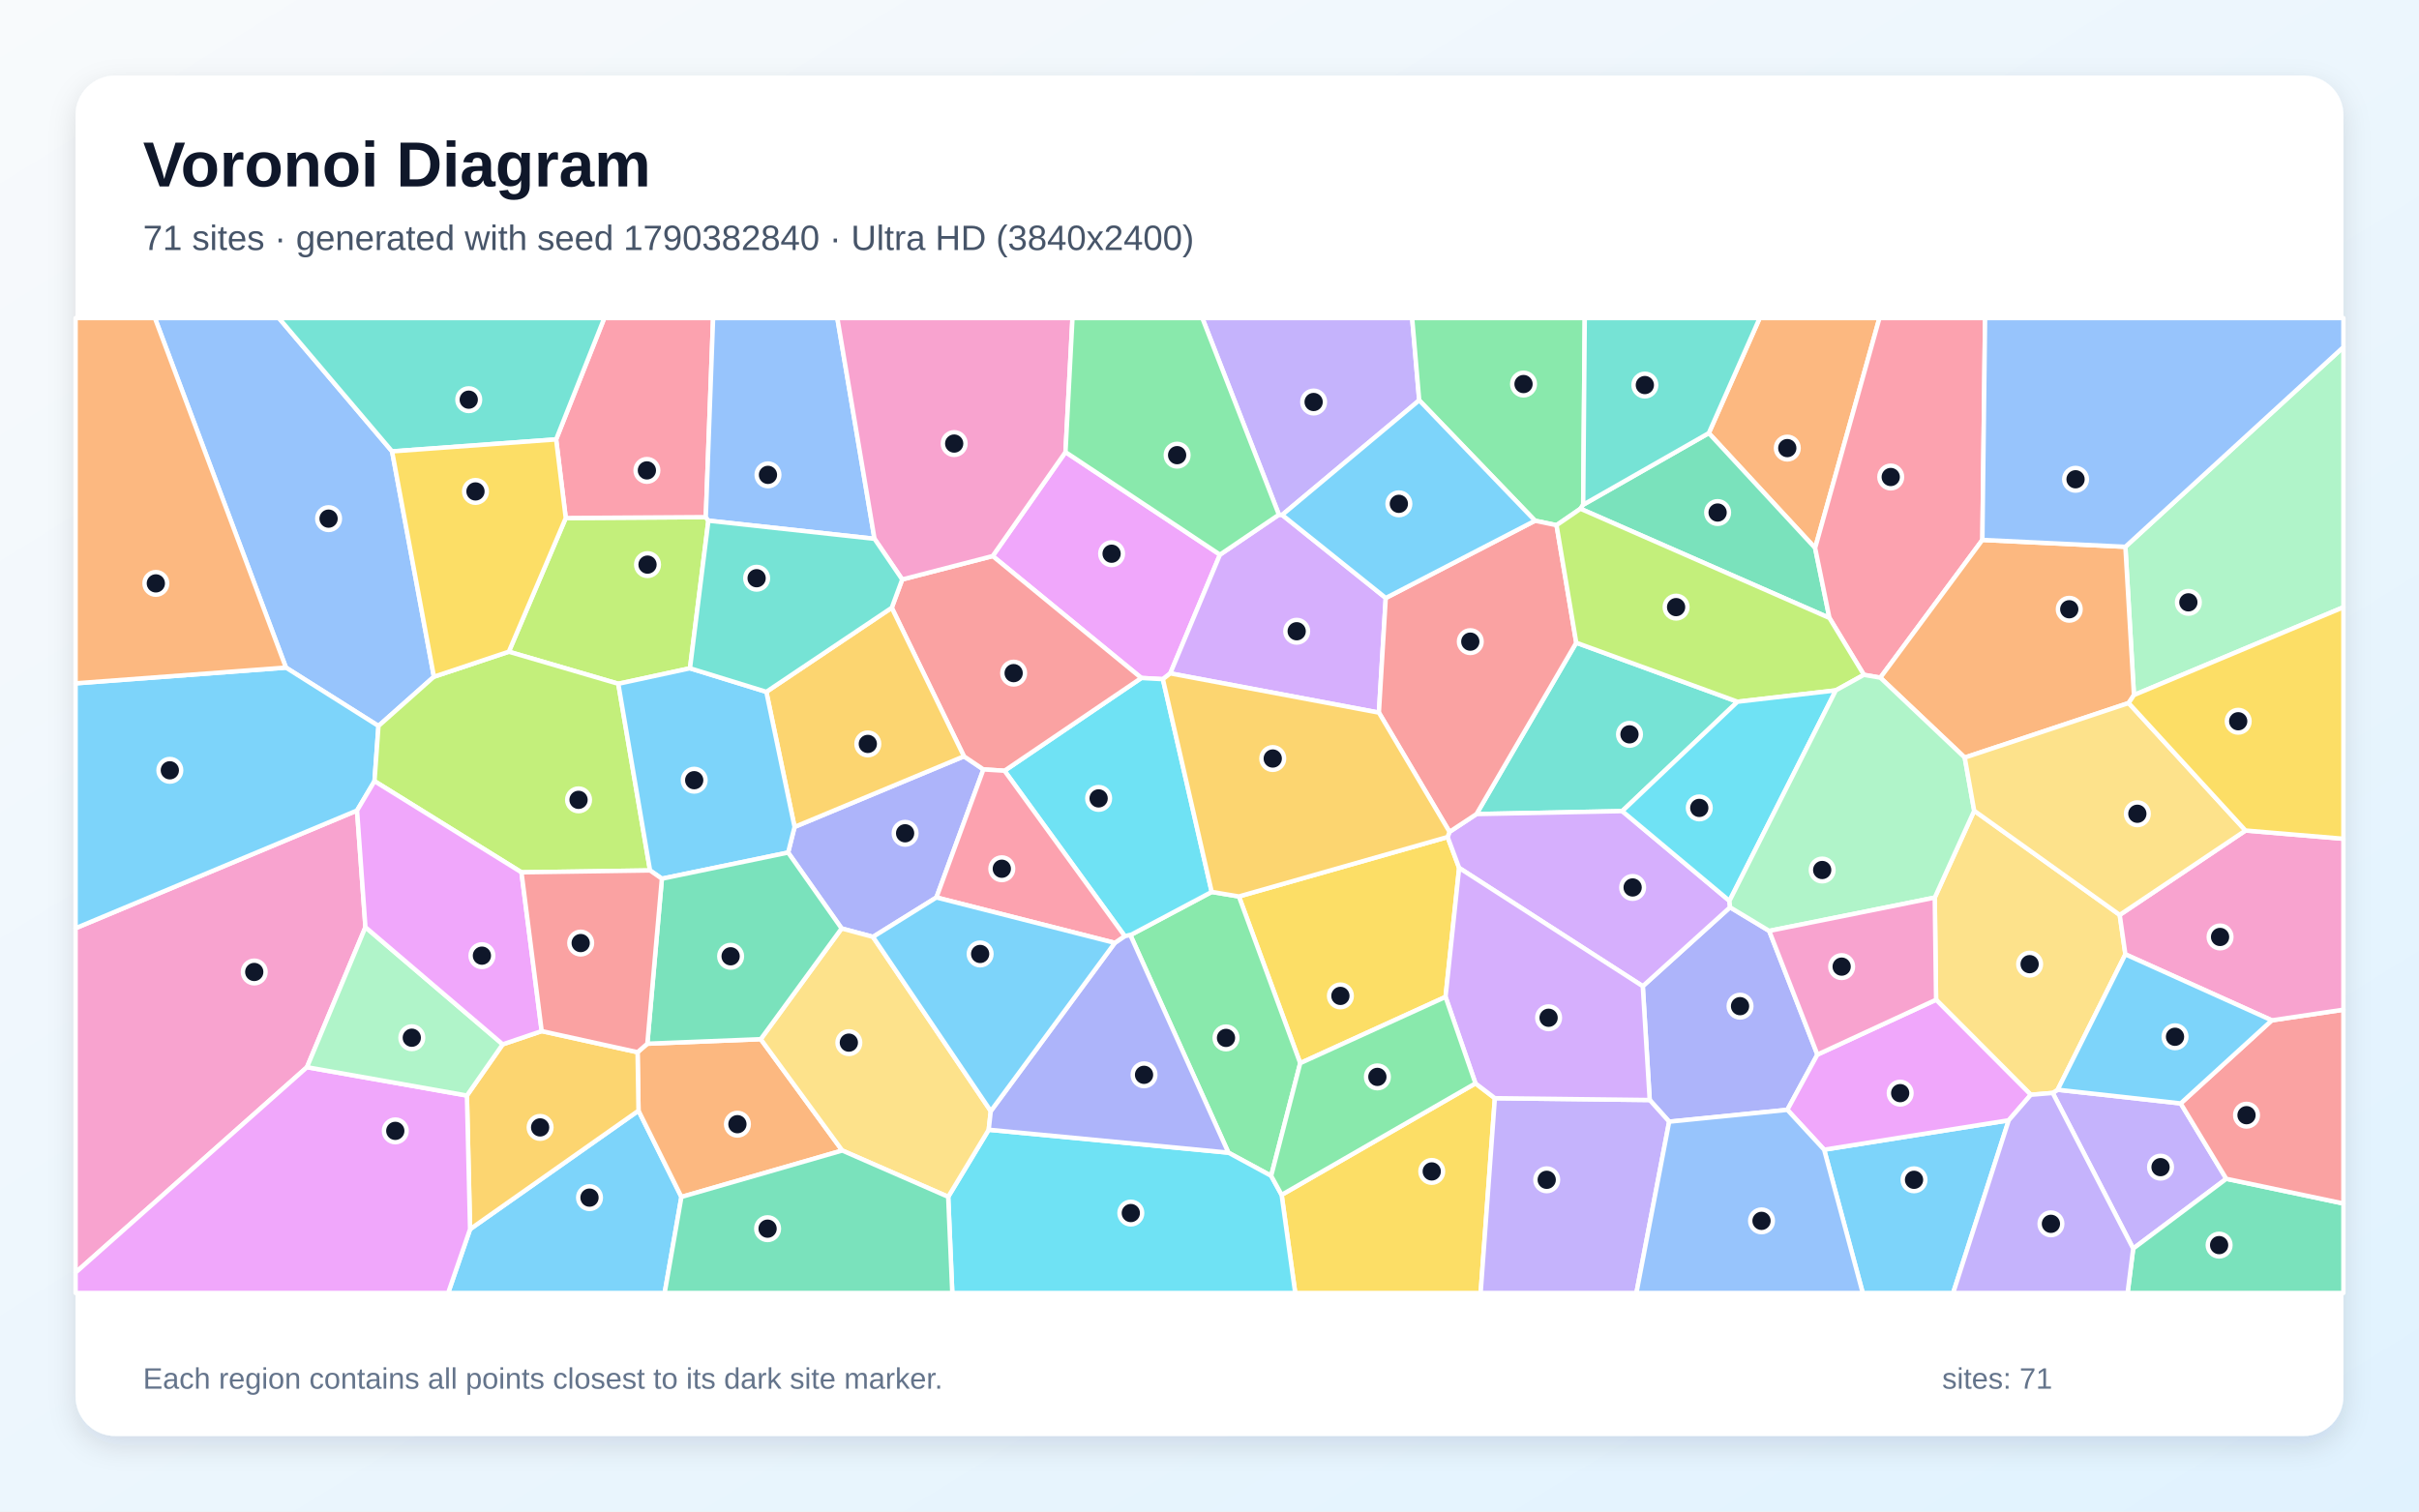
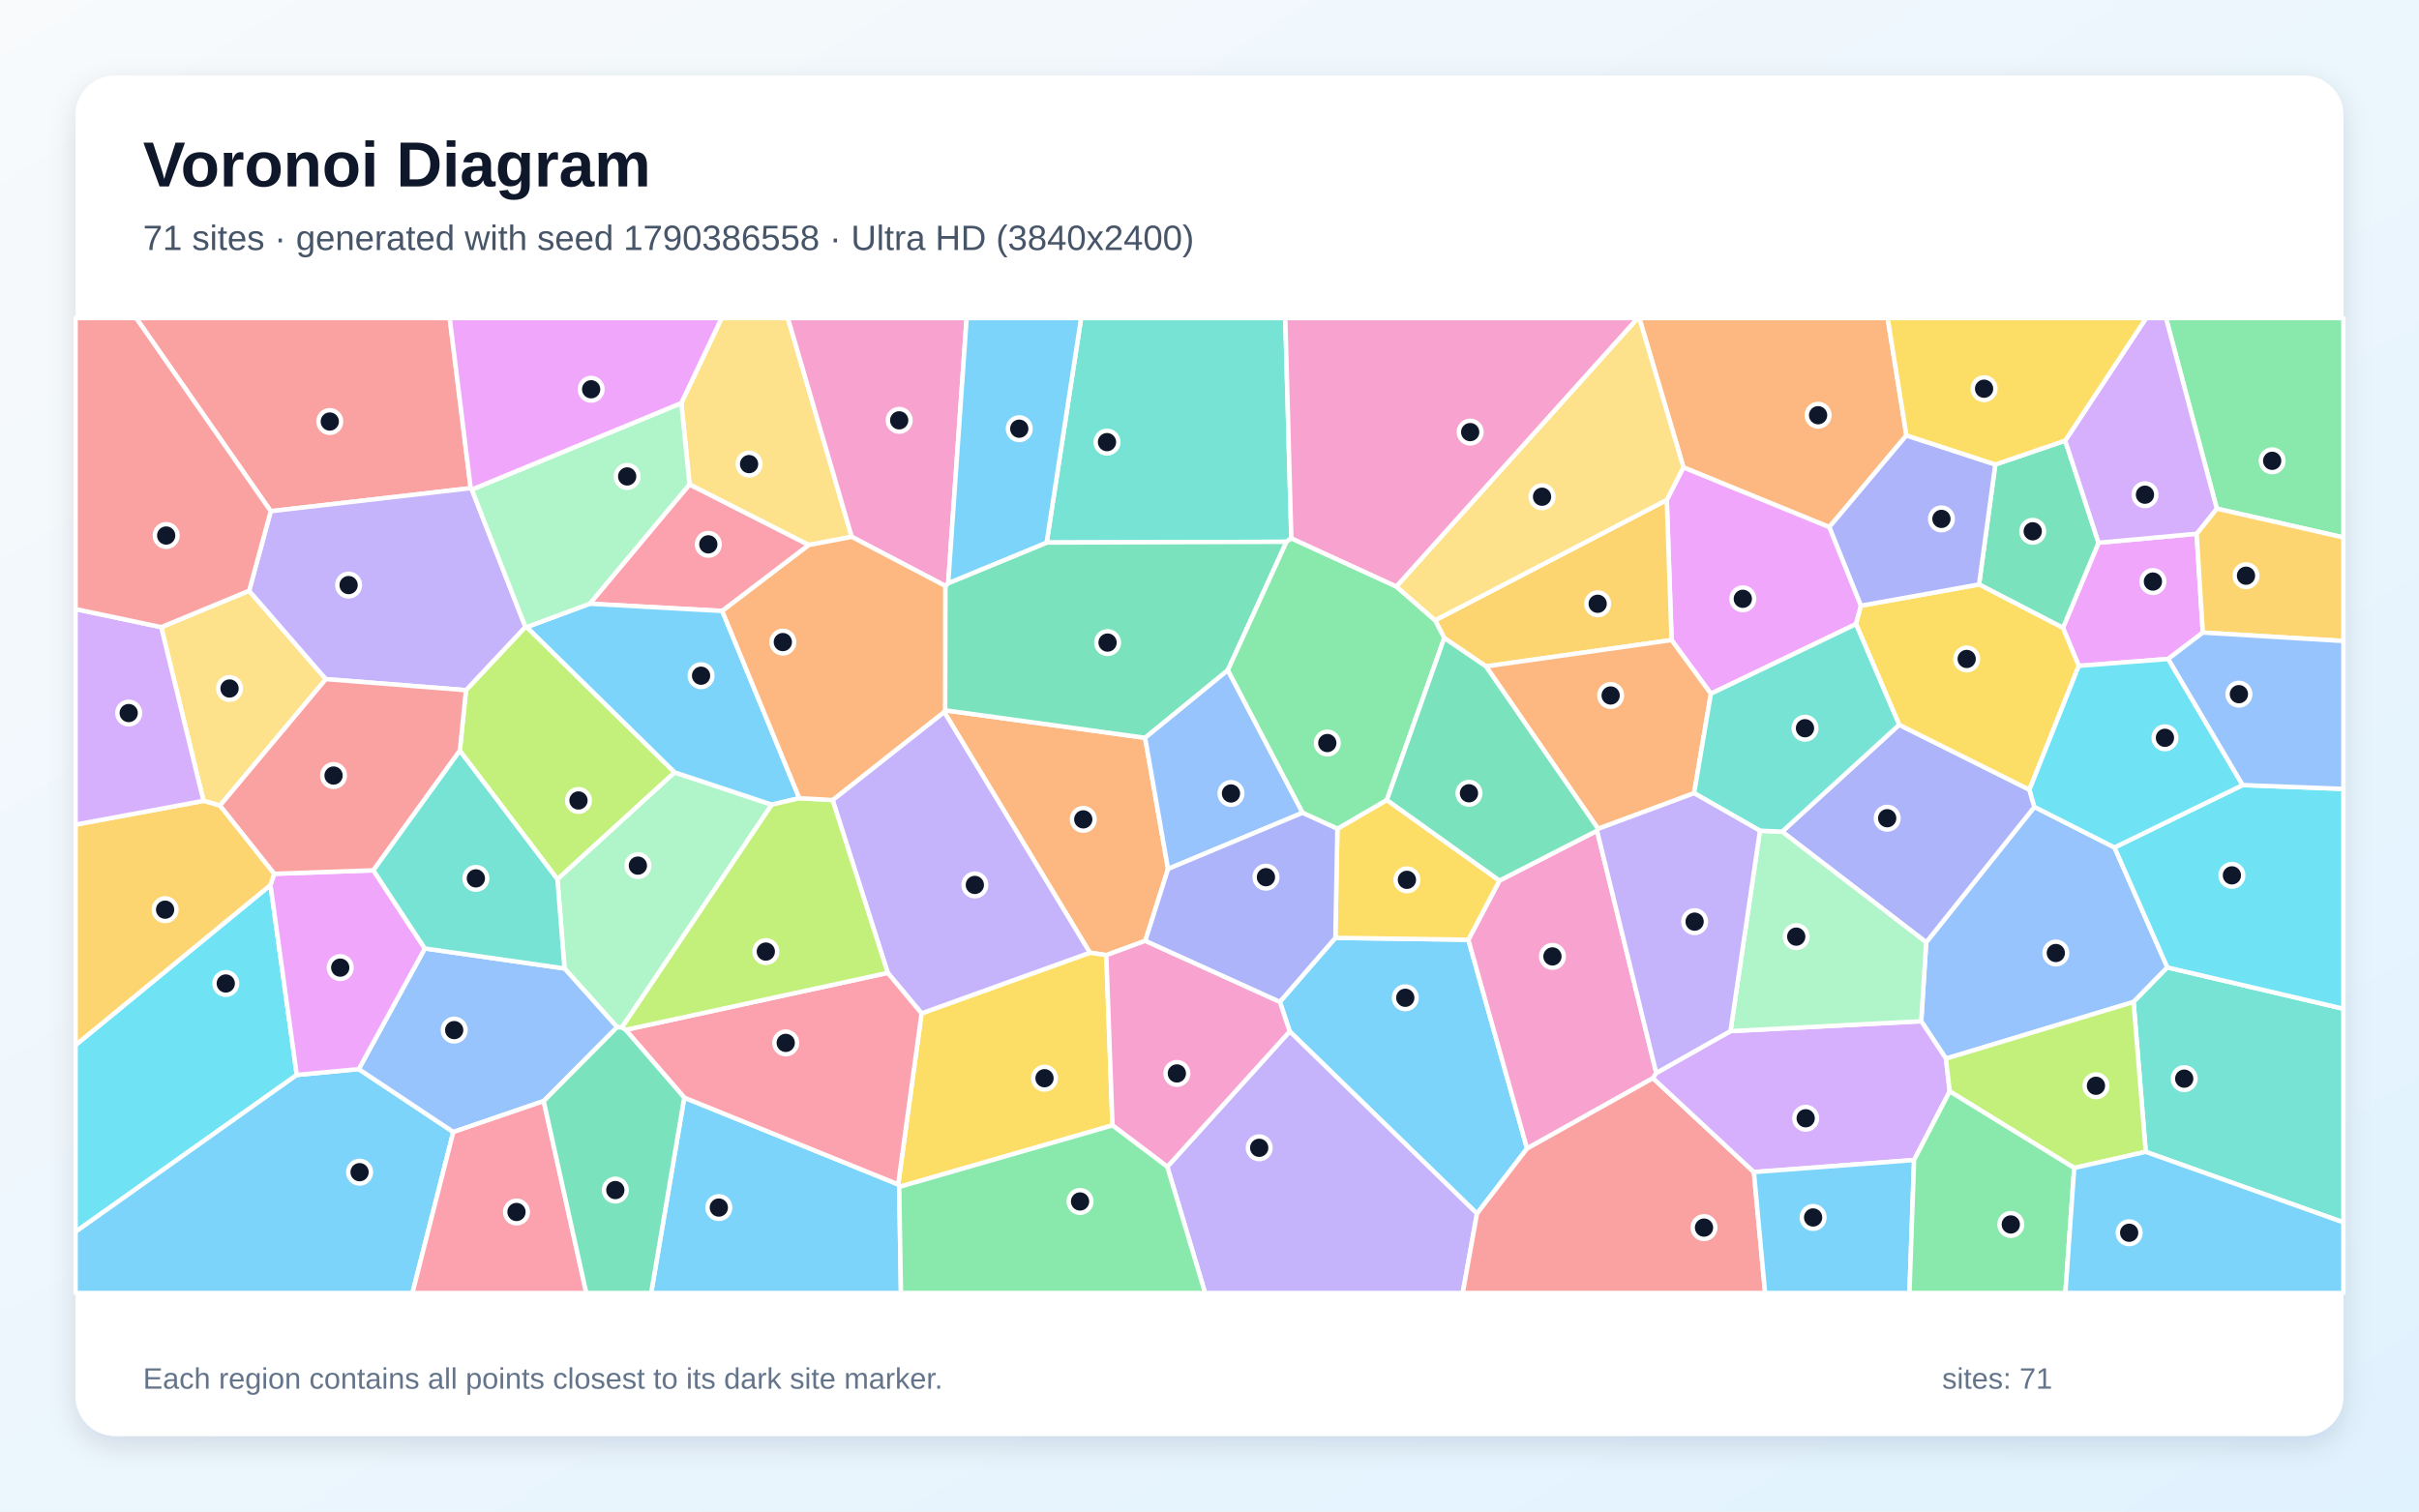
<svg xmlns="http://www.w3.org/2000/svg" width="3840" height="2400" viewBox="0 0 3840 2400" role="img" aria-labelledby="title description">
  <defs>
    <linearGradient id="background" x1="0" y1="0" x2="1" y2="1">
      <stop stop-color="#F8FAFC" />
      <stop offset="1" stop-color="#E0F2FE" />
    </linearGradient>
    <filter id="shadow" x="-5%" y="-5%" width="110%" height="110%">
      <feDropShadow dx="0" dy="15" stdDeviation="22" flood-color="#0F172A" flood-opacity=".12" />
    </filter>
  </defs>
  <rect width="3840" height="2400" fill="url(#background)" />
  <rect x="120" y="120" width="3600" height="2160" rx="63" fill="#FFFFFF" filter="url(#shadow)" />
  <g font-family="Arial, sans-serif">
    <text x="227" y="296" font-size="101" font-weight="700" fill="#0F172A">Voronoi Diagram</text>
-     <text x="227" y="397" font-size="56" fill="#475569">71 sites · generated with seed 1790382840 · Ultra HD (3840x2400)</text>
+     <text x="227" y="397" font-size="56" fill="#475569">71 sites · generated with seed 1790386558 · Ultra HD (3840x2400)</text>
  </g>
  <g stroke="#FFFFFF" stroke-width="7" stroke-linejoin="round">
-     <polygon points="746.2,1951.7 1013.6,1763.5 1081.7,1900.5 1055.1,2053.0 711.4,2053.0" fill="#38BDF8" fill-opacity="0.65" />
-     <polygon points="3258.5,1735.4 3266.4,1730.3 3461.7,1752.0 3534.1,1871.7 3386.3,1982.5" fill="#A78BFA" fill-opacity="0.65" />
-     <polygon points="580.1,1472.2 487.3,1694.5 120.0,2020.6 120.0,1473.8 566.8,1286.9" fill="#F472B6" fill-opacity="0.65" />
-     <polygon points="1081.7,1900.5 1013.6,1763.5 1012.1,1670.7 1027.6,1657.2 1207.6,1650.0 1337.0,1826.8" fill="#FB923C" fill-opacity="0.65" />
-     <polygon points="2298.0,1329.0 2316.3,1378.1 2294.7,1582.9 2064.0,1688.1 1966.7,1423.4" fill="#FACC15" fill-opacity="0.65" />
-     <polygon points="2017.9,1867.0 1950.0,1830.2 1794.4,1484.8 1923.5,1416.2 1966.7,1423.4 2064.0,1688.1" fill="#4ADE80" fill-opacity="0.65" />
-     <polygon points="2502.2,1020.5 2758.2,1114.2 2575.2,1287.9 2343.8,1292.6" fill="#2DD4BF" fill-opacity="0.65" />
-     <polygon points="622.4,716.7 688.8,1074.5 600.8,1152.7 453.9,1060.0 245.9,505.0 442.7,505.0" fill="#60A5FA" fill-opacity="0.65" />
-     <polygon points="1691.4,717.8 1936.6,880.7 1857.7,1069.2 1846.0,1078.4 1811.8,1076.5 1575.8,882.9" fill="#E879F9" fill-opacity="0.65" />
-     <polygon points="3386.3,1982.5 3534.1,1871.7 3720.0,1910.9 3720.0,2053.0 3377.4,2053.0" fill="#34D399" fill-opacity="0.65" />
-     <polygon points="3534.1,1871.7 3461.7,1752.0 3606.3,1620.1 3720.0,1603.2 3720.0,1910.9" fill="#F87171" fill-opacity="0.65" />
-     <polygon points="1486.5,1425.0 1385.8,1487.6 1336.0,1474.2 1251.1,1353.7 1261.3,1313.0 1530.2,1200.9 1561.1,1221.7" fill="#818CF8" fill-opacity="0.65" />
-     <polygon points="741.2,1739.5 798.0,1658.2 859.9,1637.2 1012.1,1670.7 1013.6,1763.5 746.2,1951.7" fill="#FBBF24" fill-opacity="0.65" />
-     <polygon points="898.1,822.5 1120.4,821.1 1124.5,826.7 1095.3,1061.1 981.5,1085.7 807.7,1034.8" fill="#A3E635" fill-opacity="0.65" />
-     <polygon points="2030.2,817.2 2035.3,817.6 2199.8,949.5 2188.9,1131.5 1857.7,1069.2 1936.6,880.7" fill="#C084FC" fill-opacity="0.65" />
-     <polygon points="1120.4,821.1 898.1,822.5 882.8,697.7 959.3,505.0 1132.0,505.0" fill="#FB7185" fill-opacity="0.65" />
-     <polygon points="1785.4,1486.3 1594.6,1223.8 1811.8,1076.5 1846.0,1078.4 1923.5,1416.2 1794.4,1484.8" fill="#22D3EE" fill-opacity="0.65" />
-     <polygon points="3387.5,1103.6 3373.9,868.2 3720.0,551.1 3720.0,964.2" fill="#86EFAC" fill-opacity="0.65" />
-     <polygon points="3223.8,1738.3 3073.4,1587.4 3071.3,1425.2 3133.9,1287.3 3364.9,1452.7 3373.9,1515.3 3266.4,1730.3 3258.5,1735.4" fill="#FCD34D" fill-opacity="0.65" />
-     <polygon points="453.9,1060.0 600.8,1152.7 594.5,1240.3 566.8,1286.9 120.0,1473.8 120.0,1085.0" fill="#38BDF8" fill-opacity="0.65" />
-     <polygon points="2895.7,1825.5 3188.7,1778.8 3100.5,2053.0 2957.0,2053.0" fill="#38BDF8" fill-opacity="0.65" />
-     <polygon points="2252.9,635.6 2035.3,817.6 2030.2,817.2 1908.6,505.0 2241.7,505.0" fill="#A78BFA" fill-opacity="0.65" />
-     <polygon points="3606.3,1620.1 3373.9,1515.3 3364.9,1452.7 3564.6,1318.7 3720.0,1331.8 3720.0,1603.2" fill="#F472B6" fill-opacity="0.65" />
-     <polygon points="2881.4,870.1 2712.6,687.7 2793.4,505.0 2983.5,505.0" fill="#FB923C" fill-opacity="0.65" />
-     <polygon points="2034.5,1897.2 2342.2,1720.2 2373.0,1743.7 2350.4,2053.0 2056.1,2053.0" fill="#FACC15" fill-opacity="0.65" />
-     <polygon points="2513.2,801.4 2508.9,807.8 2470.9,833.9 2436.8,826.8 2252.9,635.6 2241.7,505.0 2515.7,505.0" fill="#4ADE80" fill-opacity="0.65" />
-     <polygon points="882.8,697.7 622.4,716.7 442.7,505.0 959.3,505.0" fill="#2DD4BF" fill-opacity="0.65" />
-     <polygon points="1388.2,855.5 1124.5,826.7 1120.4,821.1 1132.0,505.0 1329.2,505.0" fill="#60A5FA" fill-opacity="0.65" />
-     <polygon points="120.0,2020.6 487.3,1694.5 741.2,1739.5 746.2,1951.7 711.4,2053.0 120.0,2053.0" fill="#E879F9" fill-opacity="0.65" />
-     <polygon points="2508.9,807.8 2513.2,801.4 2712.6,687.7 2881.4,870.1 2904.1,981.2" fill="#34D399" fill-opacity="0.65" />
-     <polygon points="1415.6,965.0 1432.2,920.1 1575.8,882.9 1811.8,1076.5 1594.6,1223.8 1561.1,1221.7 1530.2,1200.9" fill="#F87171" fill-opacity="0.65" />
-     <polygon points="2649.7,1781.0 2618.8,1746.6 2607.8,1565.9 2746.3,1440.6 2808.5,1478.1 2885.0,1674.5 2837.3,1762.2" fill="#818CF8" fill-opacity="0.65" />
-     <polygon points="1216.5,1098.5 1415.6,965.0 1530.2,1200.9 1261.3,1313.0" fill="#FBBF24" fill-opacity="0.65" />
-     <polygon points="807.7,1034.8 981.5,1085.7 1031.9,1382.1 827.8,1385.1 594.5,1240.3 600.8,1152.7 688.8,1074.5" fill="#A3E635" fill-opacity="0.65" />
-     <polygon points="2745.4,1430.4 2746.3,1440.6 2607.8,1565.9 2316.3,1378.1 2298.0,1329.0 2301.0,1320.8 2343.8,1292.6 2575.2,1287.9" fill="#C084FC" fill-opacity="0.65" />
-     <polygon points="3146.9,857.3 2984.9,1076.0 2958.8,1071.5 2904.1,981.2 2881.4,870.1 2983.5,505.0 3151.2,505.0" fill="#FB7185" fill-opacity="0.65" />
-     <polygon points="1505.2,1900.3 1569.5,1793.8 1950.0,1830.2 2017.9,1867.0 2034.5,1897.2 2056.1,2053.0 1511.7,2053.0" fill="#22D3EE" fill-opacity="0.65" />
-     <polygon points="487.3,1694.5 580.1,1472.2 798.0,1658.2 741.2,1739.5" fill="#86EFAC" fill-opacity="0.65" />
-     <polygon points="1572.8,1764.2 1569.5,1793.8 1505.2,1900.3 1337.0,1826.8 1207.6,1650.0 1336.0,1474.2 1385.8,1487.6" fill="#FCD34D" fill-opacity="0.65" />
-     <polygon points="3606.3,1620.1 3461.7,1752.0 3266.4,1730.3 3373.9,1515.3" fill="#38BDF8" fill-opacity="0.65" />
-     <polygon points="1050.7,1395.2 1031.9,1382.1 981.5,1085.7 1095.3,1061.1 1216.5,1098.5 1261.3,1313.0 1251.1,1353.7" fill="#38BDF8" fill-opacity="0.65" />
-     <polygon points="2373.0,1743.7 2618.8,1746.6 2649.7,1781.0 2597.7,2053.0 2350.4,2053.0" fill="#A78BFA" fill-opacity="0.65" />
-     <polygon points="1691.4,717.8 1575.8,882.9 1432.2,920.1 1388.2,855.5 1329.2,505.0 1702.5,505.0" fill="#F472B6" fill-opacity="0.65" />
-     <polygon points="3379.1,1116.3 3118.9,1202.9 2984.9,1076.0 3146.9,857.3 3373.9,868.2 3387.5,1103.6" fill="#FB923C" fill-opacity="0.65" />
-     <polygon points="882.8,697.7 898.1,822.5 807.7,1034.8 688.8,1074.5 622.4,716.7" fill="#FACC15" fill-opacity="0.65" />
-     <polygon points="2030.2,817.2 1936.6,880.7 1691.4,717.8 1702.5,505.0 1908.6,505.0" fill="#4ADE80" fill-opacity="0.65" />
-     <polygon points="1388.2,855.5 1432.2,920.1 1415.6,965.0 1216.5,1098.5 1095.3,1061.1 1124.5,826.7" fill="#2DD4BF" fill-opacity="0.65" />
-     <polygon points="3373.9,868.2 3146.9,857.3 3151.2,505.0 3720.0,505.0 3720.0,551.1" fill="#60A5FA" fill-opacity="0.65" />
-     <polygon points="3188.7,1778.8 2895.7,1825.5 2837.3,1762.2 2885.0,1674.5 3073.4,1587.4 3223.8,1738.3" fill="#E879F9" fill-opacity="0.65" />
-     <polygon points="1081.7,1900.5 1337.0,1826.8 1505.2,1900.3 1511.7,2053.0 1055.1,2053.0" fill="#34D399" fill-opacity="0.65" />
-     <polygon points="2436.8,826.8 2470.9,833.9 2502.2,1020.5 2343.8,1292.6 2301.0,1320.8 2188.9,1131.5 2199.8,949.5" fill="#F87171" fill-opacity="0.65" />
-     <polygon points="1569.5,1793.8 1572.8,1764.2 1769.7,1497.1 1785.4,1486.3 1794.4,1484.8 1950.0,1830.2" fill="#818CF8" fill-opacity="0.65" />
-     <polygon points="1846.0,1078.4 1857.7,1069.2 2188.9,1131.5 2301.0,1320.8 2298.0,1329.0 1966.7,1423.4 1923.5,1416.2" fill="#FBBF24" fill-opacity="0.65" />
-     <polygon points="2470.9,833.9 2508.9,807.8 2904.1,981.2 2958.8,1071.5 2914.2,1096.2 2758.2,1114.2 2502.2,1020.5" fill="#A3E635" fill-opacity="0.65" />
-     <polygon points="2607.8,1565.9 2618.8,1746.6 2373.0,1743.7 2342.2,1720.2 2294.7,1582.9 2316.3,1378.1" fill="#C084FC" fill-opacity="0.65" />
-     <polygon points="1769.7,1497.1 1486.5,1425.0 1561.1,1221.7 1594.6,1223.8 1785.4,1486.3" fill="#FB7185" fill-opacity="0.65" />
-     <polygon points="2914.2,1096.2 2745.4,1430.4 2575.2,1287.9 2758.2,1114.2" fill="#22D3EE" fill-opacity="0.65" />
-     <polygon points="2808.5,1478.1 2746.3,1440.6 2745.4,1430.4 2914.2,1096.2 2958.8,1071.5 2984.9,1076.0 3118.9,1202.9 3133.9,1287.3 3071.3,1425.2" fill="#86EFAC" fill-opacity="0.65" />
-     <polygon points="3564.6,1318.7 3364.9,1452.7 3133.9,1287.3 3118.9,1202.9 3379.1,1116.3" fill="#FCD34D" fill-opacity="0.65" />
-     <polygon points="2436.8,826.8 2199.8,949.5 2035.3,817.6 2252.9,635.6" fill="#38BDF8" fill-opacity="0.65" />
-     <polygon points="1769.7,1497.1 1572.8,1764.2 1385.8,1487.6 1486.5,1425.0" fill="#38BDF8" fill-opacity="0.65" />
-     <polygon points="3188.7,1778.8 3223.8,1738.3 3258.5,1735.4 3386.3,1982.5 3377.4,2053.0 3100.5,2053.0" fill="#A78BFA" fill-opacity="0.65" />
-     <polygon points="2885.0,1674.5 2808.5,1478.1 3071.3,1425.2 3073.4,1587.4" fill="#F472B6" fill-opacity="0.65" />
-     <polygon points="453.9,1060.0 120.0,1085.0 120.0,505.0 245.9,505.0" fill="#FB923C" fill-opacity="0.65" />
-     <polygon points="3564.6,1318.7 3379.1,1116.3 3387.5,1103.6 3720.0,964.2 3720.0,1331.8" fill="#FACC15" fill-opacity="0.65" />
-     <polygon points="2342.2,1720.2 2034.5,1897.2 2017.9,1867.0 2064.0,1688.1 2294.7,1582.9" fill="#4ADE80" fill-opacity="0.65" />
-     <polygon points="2712.6,687.7 2513.2,801.4 2515.7,505.0 2793.4,505.0" fill="#2DD4BF" fill-opacity="0.65" />
-     <polygon points="2649.7,1781.0 2837.3,1762.2 2895.7,1825.5 2957.0,2053.0 2597.7,2053.0" fill="#60A5FA" fill-opacity="0.65" />
-     <polygon points="594.5,1240.3 827.8,1385.1 859.9,1637.2 798.0,1658.2 580.1,1472.2 566.8,1286.9" fill="#E879F9" fill-opacity="0.65" />
-     <polygon points="1050.7,1395.2 1251.1,1353.7 1336.0,1474.2 1207.6,1650.0 1027.6,1657.2" fill="#34D399" fill-opacity="0.65" />
-     <polygon points="827.8,1385.1 1031.9,1382.1 1050.7,1395.2 1027.6,1657.2 1012.1,1670.7 859.9,1637.2" fill="#F87171" fill-opacity="0.65" />
+     <polygon points="2344.6,1927.0 2047.3,1637.7 2031.7,1590.7 2119.8,1489.1 2330.9,1492.1 2424.1,1823.6" fill="#38BDF8" fill-opacity="0.65" />
+     <polygon points="1853.0,1852.6 2047.3,1637.7 2344.6,1927.0 2322.0,2053.0 1913.0,2053.0" fill="#A78BFA" fill-opacity="0.65" />
+     <polygon points="2535.2,1319.0 2629.2,1703.7 2624.0,1711.9 2424.1,1823.6 2330.9,1492.1 2380.3,1398.2" fill="#F472B6" fill-opacity="0.65" />
+     <polygon points="1854.2,1379.7 1818.1,1493.8 1756.2,1516.6 1730.1,1512.7 1498.8,1130.4 1500.3,1127.8 1817.8,1171.5" fill="#FB923C" fill-opacity="0.65" />
+     <polygon points="1427.4,1884.6 1425.8,1880.6 1462.9,1609.0 1730.1,1512.7 1756.2,1516.6 1766.0,1786.9" fill="#FACC15" fill-opacity="0.65" />
+     <polygon points="3519.0,807.6 3438.3,505.0 3720.0,505.0 3720.0,853.4" fill="#4ADE80" fill-opacity="0.65" />
+     <polygon points="2049.9,854.7 2042.2,860.3 1661.5,861.5 1716.2,505.0 2040.3,505.0" fill="#2DD4BF" fill-opacity="0.65" />
+     <polygon points="3356.6,1345.6 3440.6,1536.1 3386.9,1590.9 3089.1,1680.9 3049.8,1621.5 3057.7,1496.2 3229.5,1281.2" fill="#60A5FA" fill-opacity="0.65" />
+     <polygon points="2672.3,741.9 2904.0,836.8 2954.2,961.7 2946.3,990.9 2715.9,1101.5 2653.5,1016.3 2645.9,793.8" fill="#E879F9" fill-opacity="0.65" />
+     <polygon points="1949.0,1064.3 1817.8,1171.5 1500.3,1127.8 1500.6,930.3 1505.2,926.0 1661.5,861.5 2042.2,860.3" fill="#34D399" fill-opacity="0.65" />
+     <polygon points="2344.6,1927.0 2424.1,1823.6 2624.0,1711.9 2784.2,1861.0 2802.0,2053.0 2322.0,2053.0" fill="#F87171" fill-opacity="0.65" />
+     <polygon points="3014.8,1150.8 3221.6,1253.9 3229.5,1281.2 3057.7,1496.2 2829.0,1320.5" fill="#818CF8" fill-opacity="0.65" />
+     <polygon points="2645.9,793.8 2653.5,1016.3 2358.9,1058.1 2292.7,1013.1 2278.1,984.9" fill="#FBBF24" fill-opacity="0.65" />
+     <polygon points="729.9,1192.0 739.7,1095.9 834.0,995.3 836.2,995.6 1071.0,1226.4 884.9,1396.2" fill="#A3E635" fill-opacity="0.65" />
+     <polygon points="3038.5,1841.9 2784.2,1861.0 2624.0,1711.9 2629.2,1703.7 2747.0,1637.2 3049.8,1621.5 3089.1,1680.9 3095.0,1732.9" fill="#C084FC" fill-opacity="0.65" />
+     <polygon points="1146.5,970.1 936.1,958.6 1094.6,769.1 1284.1,865.3" fill="#FB7185" fill-opacity="0.65" />
+     <polygon points="429.4,1405.2 471.1,1706.8 120.0,1955.8 120.0,1659.3" fill="#22D3EE" fill-opacity="0.65" />
+     <polygon points="2747.0,1637.2 2793.8,1319.0 2829.0,1320.5 3057.7,1496.2 3049.8,1621.5" fill="#86EFAC" fill-opacity="0.65" />
+     <polygon points="1352.1,852.4 1284.1,865.3 1094.6,769.1 1081.5,640.0 1145.5,505.0 1250.7,505.0" fill="#FCD34D" fill-opacity="0.65" />
+     <polygon points="1086.2,1742.8 1425.8,1880.6 1427.4,1884.6 1430.2,2053.0 1033.7,2053.0" fill="#38BDF8" fill-opacity="0.65" />
+     <polygon points="120.0,1955.8 471.1,1706.8 569.5,1697.5 719.6,1797.4 654.7,2053.0 120.0,2053.0" fill="#38BDF8" fill-opacity="0.65" />
+     <polygon points="1409.2,1544.7 1321.7,1270.3 1498.8,1130.4 1730.1,1512.7 1462.9,1609.0" fill="#A78BFA" fill-opacity="0.65" />
+     <polygon points="1766.0,1786.9 1756.2,1516.6 1818.1,1493.8 2031.7,1590.7 2047.3,1637.7 1853.0,1852.6" fill="#F472B6" fill-opacity="0.65" />
+     <polygon points="3026.3,691.3 2904.0,836.8 2672.3,741.9 2602.3,505.0 2996.5,505.0" fill="#FB923C" fill-opacity="0.65" />
+     <polygon points="2123.0,1315.9 2201.5,1270.2 2380.3,1398.2 2330.9,1492.1 2119.8,1489.1" fill="#FACC15" fill-opacity="0.65" />
+     <polygon points="2216.6,931.2 2278.1,984.9 2292.7,1013.1 2201.5,1270.2 2123.0,1315.9 2067.6,1290.6 1949.0,1064.3 2042.2,860.3 2049.9,854.7" fill="#4ADE80" fill-opacity="0.65" />
+     <polygon points="3406.2,1828.9 3386.9,1590.9 3440.6,1536.1 3720.0,1601.7 3720.0,1940.9" fill="#2DD4BF" fill-opacity="0.65" />
+     <polygon points="1854.2,1379.7 1817.8,1171.5 1949.0,1064.3 2067.6,1290.6" fill="#60A5FA" fill-opacity="0.65" />
+     <polygon points="3487.0,847.5 3496.8,1004.4 3441.9,1046.3 3299.9,1057.3 3274.8,996.9 3331.3,861.8" fill="#E879F9" fill-opacity="0.65" />
+     <polygon points="3278.4,699.6 3331.3,861.8 3274.8,996.9 3141.6,928.0 3167.4,737.5" fill="#34D399" fill-opacity="0.65" />
+     <polygon points="747.2,775.1 429.8,811.7 216.1,505.0 713.9,505.0" fill="#F87171" fill-opacity="0.65" />
+     <polygon points="1818.1,1493.8 1854.2,1379.7 2067.6,1290.6 2123.0,1315.9 2119.8,1489.1 2031.7,1590.7" fill="#818CF8" fill-opacity="0.65" />
+     <polygon points="3496.8,1004.4 3487.0,847.5 3519.0,807.6 3720.0,853.4 3720.0,1017.8" fill="#FBBF24" fill-opacity="0.65" />
+     <polygon points="3292.7,1854.5 3095.0,1732.9 3089.1,1680.9 3386.9,1590.9 3406.2,1828.9" fill="#A3E635" fill-opacity="0.65" />
+     <polygon points="3487.0,847.5 3331.3,861.8 3278.4,699.6 3406.8,505.0 3438.3,505.0 3519.0,807.6" fill="#C084FC" fill-opacity="0.65" />
+     <polygon points="1086.2,1742.8 993.2,1635.2 1409.2,1544.7 1462.9,1609.0 1425.8,1880.6" fill="#FB7185" fill-opacity="0.65" />
+     <polygon points="3440.6,1536.1 3356.6,1345.6 3560.1,1246.5 3720.0,1252.6 3720.0,1601.7" fill="#22D3EE" fill-opacity="0.65" />
+     <polygon points="1225.1,1277.6 987.2,1631.5 979.6,1631.0 896.1,1537.7 884.9,1396.2 1071.0,1226.4" fill="#86EFAC" fill-opacity="0.65" />
+     <polygon points="349.1,1279.2 323.0,1271.6 255.9,995.8 395.5,938.0 517.3,1078.3" fill="#FCD34D" fill-opacity="0.65" />
+     <polygon points="2784.2,1861.0 3038.5,1841.9 3031.1,2053.0 2802.0,2053.0" fill="#38BDF8" fill-opacity="0.65" />
+     <polygon points="1268.9,1267.4 1225.1,1277.6 1071.0,1226.4 836.2,995.6 936.1,958.6 1146.5,970.1" fill="#38BDF8" fill-opacity="0.65" />
+     <polygon points="517.3,1078.3 395.5,938.0 429.8,811.7 747.2,775.1 749.0,777.3 834.0,995.3 739.7,1095.9" fill="#A78BFA" fill-opacity="0.65" />
+     <polygon points="1505.2,926.0 1500.6,930.3 1352.1,852.4 1250.7,505.0 1534.5,505.0" fill="#F472B6" fill-opacity="0.65" />
+     <polygon points="2536.9,1316.0 2358.9,1058.1 2653.5,1016.3 2715.9,1101.5 2689.3,1259.4" fill="#FB923C" fill-opacity="0.65" />
+     <polygon points="3141.6,928.0 3274.8,996.9 3299.9,1057.3 3221.6,1253.9 3014.8,1150.8 2946.3,990.9 2954.2,961.7" fill="#FACC15" fill-opacity="0.65" />
+     <polygon points="3038.5,1841.9 3095.0,1732.9 3292.7,1854.5 3278.7,2053.0 3031.1,2053.0" fill="#4ADE80" fill-opacity="0.65" />
+     <polygon points="3014.8,1150.8 2829.0,1320.5 2793.8,1319.0 2689.3,1259.4 2715.9,1101.5 2946.3,990.9" fill="#2DD4BF" fill-opacity="0.65" />
+     <polygon points="863.1,1748.3 719.6,1797.4 569.5,1697.5 674.4,1506.0 896.1,1537.7 979.6,1631.0" fill="#60A5FA" fill-opacity="0.65" />
+     <polygon points="674.4,1506.0 569.5,1697.5 471.1,1706.8 429.4,1405.2 435.2,1387.4 592.7,1381.9" fill="#E879F9" fill-opacity="0.65" />
+     <polygon points="2292.7,1013.1 2358.9,1058.1 2536.9,1316.0 2535.2,1319.0 2380.3,1398.2 2201.5,1270.2" fill="#34D399" fill-opacity="0.65" />
+     <polygon points="592.7,1381.9 435.2,1387.4 349.1,1279.2 517.3,1078.3 739.7,1095.9 729.9,1192.0" fill="#F87171" fill-opacity="0.65" />
+     <polygon points="3167.4,737.5 3141.6,928.0 2954.2,961.7 2904.0,836.8 3026.3,691.3" fill="#818CF8" fill-opacity="0.65" />
+     <polygon points="323.0,1271.6 349.1,1279.2 435.2,1387.4 429.4,1405.2 120.0,1659.3 120.0,1309.3" fill="#FBBF24" fill-opacity="0.65" />
+     <polygon points="993.2,1635.2 987.2,1631.5 1225.1,1277.6 1268.9,1267.4 1321.7,1270.3 1409.2,1544.7" fill="#A3E635" fill-opacity="0.65" />
+     <polygon points="255.9,995.8 323.0,1271.6 120.0,1309.3 120.0,967.1" fill="#C084FC" fill-opacity="0.65" />
+     <polygon points="719.6,1797.4 863.1,1748.3 930.7,2053.0 654.7,2053.0" fill="#FB7185" fill-opacity="0.65" />
+     <polygon points="3560.1,1246.5 3356.6,1345.6 3229.5,1281.2 3221.6,1253.9 3299.9,1057.3 3441.9,1046.3" fill="#22D3EE" fill-opacity="0.65" />
+     <polygon points="1081.5,640.0 1094.6,769.1 936.1,958.6 836.2,995.6 834.0,995.3 749.0,777.3" fill="#86EFAC" fill-opacity="0.65" />
+     <polygon points="2672.3,741.9 2645.9,793.8 2278.1,984.9 2216.6,931.2 2599.8,505.0 2602.3,505.0" fill="#FCD34D" fill-opacity="0.65" />
+     <polygon points="1661.5,861.5 1505.2,926.0 1534.5,505.0 1716.2,505.0" fill="#38BDF8" fill-opacity="0.65" />
+     <polygon points="3292.7,1854.5 3406.2,1828.9 3720.0,1940.9 3720.0,2053.0 3278.7,2053.0" fill="#38BDF8" fill-opacity="0.65" />
+     <polygon points="2793.8,1319.0 2747.0,1637.2 2629.2,1703.7 2535.2,1319.0 2536.9,1316.0 2689.3,1259.4" fill="#A78BFA" fill-opacity="0.65" />
+     <polygon points="2216.6,931.2 2049.9,854.7 2040.3,505.0 2599.8,505.0" fill="#F472B6" fill-opacity="0.65" />
+     <polygon points="1321.7,1270.3 1268.9,1267.4 1146.5,970.1 1284.1,865.3 1352.1,852.4 1500.6,930.3 1500.3,1127.8 1498.8,1130.4" fill="#FB923C" fill-opacity="0.65" />
+     <polygon points="3278.4,699.6 3167.4,737.5 3026.3,691.3 2996.5,505.0 3406.8,505.0" fill="#FACC15" fill-opacity="0.65" />
+     <polygon points="1427.4,1884.6 1766.0,1786.9 1853.0,1852.6 1913.0,2053.0 1430.2,2053.0" fill="#4ADE80" fill-opacity="0.65" />
+     <polygon points="896.1,1537.7 674.4,1506.0 592.7,1381.9 729.9,1192.0 884.9,1396.2" fill="#2DD4BF" fill-opacity="0.65" />
+     <polygon points="3560.1,1246.5 3441.9,1046.3 3496.8,1004.4 3720.0,1017.8 3720.0,1252.6" fill="#60A5FA" fill-opacity="0.65" />
+     <polygon points="1081.5,640.0 749.0,777.3 747.2,775.1 713.9,505.0 1145.5,505.0" fill="#E879F9" fill-opacity="0.65" />
+     <polygon points="863.1,1748.3 979.6,1631.0 987.2,1631.5 993.2,1635.2 1086.2,1742.8 1033.7,2053.0 930.7,2053.0" fill="#34D399" fill-opacity="0.65" />
+     <polygon points="429.8,811.7 395.5,938.0 255.9,995.8 120.0,967.1 120.0,505.0 216.1,505.0" fill="#F87171" fill-opacity="0.65" />
  </g>
  <g>
-     <circle cx="935.8" cy="1901.6" r="18" fill="#0F172A" stroke="#FFFFFF" stroke-width="7" />
-     <circle cx="3429.7" cy="1853.2" r="18" fill="#0F172A" stroke="#FFFFFF" stroke-width="7" />
-     <circle cx="403.6" cy="1543.3" r="18" fill="#0F172A" stroke="#FFFFFF" stroke-width="7" />
-     <circle cx="1170.6" cy="1785.0" r="18" fill="#0F172A" stroke="#FFFFFF" stroke-width="7" />
-     <circle cx="2127.8" cy="1581.3" r="18" fill="#0F172A" stroke="#FFFFFF" stroke-width="7" />
-     <circle cx="1946.2" cy="1648.0" r="18" fill="#0F172A" stroke="#FFFFFF" stroke-width="7" />
-     <circle cx="2586.7" cy="1166.0" r="18" fill="#0F172A" stroke="#FFFFFF" stroke-width="7" />
-     <circle cx="521.6" cy="823.5" r="18" fill="#0F172A" stroke="#FFFFFF" stroke-width="7" />
-     <circle cx="1764.6" cy="879.2" r="18" fill="#0F172A" stroke="#FFFFFF" stroke-width="7" />
-     <circle cx="3522.7" cy="1977.0" r="18" fill="#0F172A" stroke="#FFFFFF" stroke-width="7" />
-     <circle cx="3566.2" cy="1770.7" r="18" fill="#0F172A" stroke="#FFFFFF" stroke-width="7" />
-     <circle cx="1436.8" cy="1323.1" r="18" fill="#0F172A" stroke="#FFFFFF" stroke-width="7" />
-     <circle cx="857.4" cy="1790.1" r="18" fill="#0F172A" stroke="#FFFFFF" stroke-width="7" />
-     <circle cx="1027.9" cy="896.5" r="18" fill="#0F172A" stroke="#FFFFFF" stroke-width="7" />
-     <circle cx="2058.4" cy="1002.3" r="18" fill="#0F172A" stroke="#FFFFFF" stroke-width="7" />
-     <circle cx="1026.9" cy="746.9" r="18" fill="#0F172A" stroke="#FFFFFF" stroke-width="7" />
-     <circle cx="1744.0" cy="1267.7" r="18" fill="#0F172A" stroke="#FFFFFF" stroke-width="7" />
-     <circle cx="3473.9" cy="956.4" r="18" fill="#0F172A" stroke="#FFFFFF" stroke-width="7" />
-     <circle cx="3221.9" cy="1530.9" r="18" fill="#0F172A" stroke="#FFFFFF" stroke-width="7" />
-     <circle cx="269.6" cy="1223.1" r="18" fill="#0F172A" stroke="#FFFFFF" stroke-width="7" />
-     <circle cx="3038.4" cy="1873.3" r="18" fill="#0F172A" stroke="#FFFFFF" stroke-width="7" />
-     <circle cx="2085.3" cy="638.3" r="18" fill="#0F172A" stroke="#FFFFFF" stroke-width="7" />
-     <circle cx="3524.2" cy="1487.7" r="18" fill="#0F172A" stroke="#FFFFFF" stroke-width="7" />
-     <circle cx="2837.2" cy="711.5" r="18" fill="#0F172A" stroke="#FFFFFF" stroke-width="7" />
-     <circle cx="2272.8" cy="1860.0" r="18" fill="#0F172A" stroke="#FFFFFF" stroke-width="7" />
-     <circle cx="2418.5" cy="609.8" r="18" fill="#0F172A" stroke="#FFFFFF" stroke-width="7" />
-     <circle cx="744.1" cy="634.6" r="18" fill="#0F172A" stroke="#FFFFFF" stroke-width="7" />
-     <circle cx="1219.1" cy="754.0" r="18" fill="#0F172A" stroke="#FFFFFF" stroke-width="7" />
-     <circle cx="627.5" cy="1795.6" r="18" fill="#0F172A" stroke="#FFFFFF" stroke-width="7" />
-     <circle cx="2726.6" cy="813.8" r="18" fill="#0F172A" stroke="#FFFFFF" stroke-width="7" />
-     <circle cx="1609.1" cy="1068.8" r="18" fill="#0F172A" stroke="#FFFFFF" stroke-width="7" />
-     <circle cx="2762.2" cy="1597.6" r="18" fill="#0F172A" stroke="#FFFFFF" stroke-width="7" />
-     <circle cx="1377.6" cy="1181.2" r="18" fill="#0F172A" stroke="#FFFFFF" stroke-width="7" />
-     <circle cx="918.4" cy="1270.0" r="18" fill="#0F172A" stroke="#FFFFFF" stroke-width="7" />
-     <circle cx="2591.7" cy="1409.1" r="18" fill="#0F172A" stroke="#FFFFFF" stroke-width="7" />
-     <circle cx="3001.4" cy="757.4" r="18" fill="#0F172A" stroke="#FFFFFF" stroke-width="7" />
-     <circle cx="1795.1" cy="1926.1" r="18" fill="#0F172A" stroke="#FFFFFF" stroke-width="7" />
-     <circle cx="653.7" cy="1647.7" r="18" fill="#0F172A" stroke="#FFFFFF" stroke-width="7" />
-     <circle cx="1347.5" cy="1655.5" r="18" fill="#0F172A" stroke="#FFFFFF" stroke-width="7" />
-     <circle cx="3452.7" cy="1646.2" r="18" fill="#0F172A" stroke="#FFFFFF" stroke-width="7" />
-     <circle cx="1102.0" cy="1238.8" r="18" fill="#0F172A" stroke="#FFFFFF" stroke-width="7" />
-     <circle cx="2455.3" cy="1873.3" r="18" fill="#0F172A" stroke="#FFFFFF" stroke-width="7" />
-     <circle cx="1514.7" cy="704.3" r="18" fill="#0F172A" stroke="#FFFFFF" stroke-width="7" />
-     <circle cx="3284.8" cy="967.4" r="18" fill="#0F172A" stroke="#FFFFFF" stroke-width="7" />
-     <circle cx="754.8" cy="780.3" r="18" fill="#0F172A" stroke="#FFFFFF" stroke-width="7" />
-     <circle cx="1868.6" cy="722.7" r="18" fill="#0F172A" stroke="#FFFFFF" stroke-width="7" />
-     <circle cx="1201.1" cy="918.1" r="18" fill="#0F172A" stroke="#FFFFFF" stroke-width="7" />
-     <circle cx="3294.8" cy="761.0" r="18" fill="#0F172A" stroke="#FFFFFF" stroke-width="7" />
-     <circle cx="3016.4" cy="1735.7" r="18" fill="#0F172A" stroke="#FFFFFF" stroke-width="7" />
-     <circle cx="1218.5" cy="1950.9" r="18" fill="#0F172A" stroke="#FFFFFF" stroke-width="7" />
-     <circle cx="2334.0" cy="1018.8" r="18" fill="#0F172A" stroke="#FFFFFF" stroke-width="7" />
-     <circle cx="1816.1" cy="1706.6" r="18" fill="#0F172A" stroke="#FFFFFF" stroke-width="7" />
-     <circle cx="2020.4" cy="1204.4" r="18" fill="#0F172A" stroke="#FFFFFF" stroke-width="7" />
-     <circle cx="2660.7" cy="964.0" r="18" fill="#0F172A" stroke="#FFFFFF" stroke-width="7" />
-     <circle cx="2458.3" cy="1616.0" r="18" fill="#0F172A" stroke="#FFFFFF" stroke-width="7" />
-     <circle cx="1590.3" cy="1379.4" r="18" fill="#0F172A" stroke="#FFFFFF" stroke-width="7" />
-     <circle cx="2697.5" cy="1282.8" r="18" fill="#0F172A" stroke="#FFFFFF" stroke-width="7" />
-     <circle cx="2892.6" cy="1381.4" r="18" fill="#0F172A" stroke="#FFFFFF" stroke-width="7" />
-     <circle cx="3392.9" cy="1292.1" r="18" fill="#0F172A" stroke="#FFFFFF" stroke-width="7" />
-     <circle cx="2220.6" cy="800.0" r="18" fill="#0F172A" stroke="#FFFFFF" stroke-width="7" />
-     <circle cx="1555.9" cy="1514.7" r="18" fill="#0F172A" stroke="#FFFFFF" stroke-width="7" />
-     <circle cx="3255.7" cy="1943.2" r="18" fill="#0F172A" stroke="#FFFFFF" stroke-width="7" />
-     <circle cx="2923.5" cy="1534.8" r="18" fill="#0F172A" stroke="#FFFFFF" stroke-width="7" />
-     <circle cx="247.4" cy="926.3" r="18" fill="#0F172A" stroke="#FFFFFF" stroke-width="7" />
-     <circle cx="3553.0" cy="1145.2" r="18" fill="#0F172A" stroke="#FFFFFF" stroke-width="7" />
-     <circle cx="2186.5" cy="1709.9" r="18" fill="#0F172A" stroke="#FFFFFF" stroke-width="7" />
-     <circle cx="2611.1" cy="611.4" r="18" fill="#0F172A" stroke="#FFFFFF" stroke-width="7" />
-     <circle cx="2796.3" cy="1938.5" r="18" fill="#0F172A" stroke="#FFFFFF" stroke-width="7" />
-     <circle cx="765.0" cy="1517.4" r="18" fill="#0F172A" stroke="#FFFFFF" stroke-width="7" />
-     <circle cx="1159.8" cy="1518.4" r="18" fill="#0F172A" stroke="#FFFFFF" stroke-width="7" />
-     <circle cx="921.8" cy="1497.4" r="18" fill="#0F172A" stroke="#FFFFFF" stroke-width="7" />
+     <circle cx="2230.8" cy="1584.3" r="18" fill="#0F172A" stroke="#FFFFFF" stroke-width="7" />
+     <circle cx="1998.9" cy="1822.5" r="18" fill="#0F172A" stroke="#FFFFFF" stroke-width="7" />
+     <circle cx="2464.4" cy="1518.6" r="18" fill="#0F172A" stroke="#FFFFFF" stroke-width="7" />
+     <circle cx="1719.6" cy="1301.0" r="18" fill="#0F172A" stroke="#FFFFFF" stroke-width="7" />
+     <circle cx="1658.1" cy="1712.0" r="18" fill="#0F172A" stroke="#FFFFFF" stroke-width="7" />
+     <circle cx="3606.9" cy="731.7" r="18" fill="#0F172A" stroke="#FFFFFF" stroke-width="7" />
+     <circle cx="1757.3" cy="702.0" r="18" fill="#0F172A" stroke="#FFFFFF" stroke-width="7" />
+     <circle cx="3263.5" cy="1513.2" r="18" fill="#0F172A" stroke="#FFFFFF" stroke-width="7" />
+     <circle cx="2766.6" cy="950.8" r="18" fill="#0F172A" stroke="#FFFFFF" stroke-width="7" />
+     <circle cx="1758.2" cy="1020.3" r="18" fill="#0F172A" stroke="#FFFFFF" stroke-width="7" />
+     <circle cx="2705.0" cy="1949.2" r="18" fill="#0F172A" stroke="#FFFFFF" stroke-width="7" />
+     <circle cx="2995.8" cy="1299.2" r="18" fill="#0F172A" stroke="#FFFFFF" stroke-width="7" />
+     <circle cx="2536.2" cy="958.7" r="18" fill="#0F172A" stroke="#FFFFFF" stroke-width="7" />
+     <circle cx="918.3" cy="1271.0" r="18" fill="#0F172A" stroke="#FFFFFF" stroke-width="7" />
+     <circle cx="2866.4" cy="1775.6" r="18" fill="#0F172A" stroke="#FFFFFF" stroke-width="7" />
+     <circle cx="1124.4" cy="864.3" r="18" fill="#0F172A" stroke="#FFFFFF" stroke-width="7" />
+     <circle cx="358.4" cy="1561.6" r="18" fill="#0F172A" stroke="#FFFFFF" stroke-width="7" />
+     <circle cx="2851.4" cy="1487.2" r="18" fill="#0F172A" stroke="#FFFFFF" stroke-width="7" />
+     <circle cx="1189.1" cy="736.9" r="18" fill="#0F172A" stroke="#FFFFFF" stroke-width="7" />
+     <circle cx="1141.1" cy="1917.4" r="18" fill="#0F172A" stroke="#FFFFFF" stroke-width="7" />
+     <circle cx="570.8" cy="1861.2" r="18" fill="#0F172A" stroke="#FFFFFF" stroke-width="7" />
+     <circle cx="1547.5" cy="1405.1" r="18" fill="#0F172A" stroke="#FFFFFF" stroke-width="7" />
+     <circle cx="1868.2" cy="1704.4" r="18" fill="#0F172A" stroke="#FFFFFF" stroke-width="7" />
+     <circle cx="2886.1" cy="659.3" r="18" fill="#0F172A" stroke="#FFFFFF" stroke-width="7" />
+     <circle cx="2233.4" cy="1397.0" r="18" fill="#0F172A" stroke="#FFFFFF" stroke-width="7" />
+     <circle cx="2107.0" cy="1179.8" r="18" fill="#0F172A" stroke="#FFFFFF" stroke-width="7" />
+     <circle cx="3467.3" cy="1712.7" r="18" fill="#0F172A" stroke="#FFFFFF" stroke-width="7" />
+     <circle cx="1954.1" cy="1259.9" r="18" fill="#0F172A" stroke="#FFFFFF" stroke-width="7" />
+     <circle cx="3417.6" cy="923.4" r="18" fill="#0F172A" stroke="#FFFFFF" stroke-width="7" />
+     <circle cx="3226.8" cy="843.6" r="18" fill="#0F172A" stroke="#FFFFFF" stroke-width="7" />
+     <circle cx="523.5" cy="669.3" r="18" fill="#0F172A" stroke="#FFFFFF" stroke-width="7" />
+     <circle cx="2009.6" cy="1392.8" r="18" fill="#0F172A" stroke="#FFFFFF" stroke-width="7" />
+     <circle cx="3565.4" cy="914.1" r="18" fill="#0F172A" stroke="#FFFFFF" stroke-width="7" />
+     <circle cx="3327.2" cy="1724.0" r="18" fill="#0F172A" stroke="#FFFFFF" stroke-width="7" />
+     <circle cx="3405.0" cy="785.5" r="18" fill="#0F172A" stroke="#FFFFFF" stroke-width="7" />
+     <circle cx="1247.3" cy="1655.9" r="18" fill="#0F172A" stroke="#FFFFFF" stroke-width="7" />
+     <circle cx="3543.0" cy="1389.9" r="18" fill="#0F172A" stroke="#FFFFFF" stroke-width="7" />
+     <circle cx="1012.6" cy="1374.4" r="18" fill="#0F172A" stroke="#FFFFFF" stroke-width="7" />
+     <circle cx="364.4" cy="1093.2" r="18" fill="#0F172A" stroke="#FFFFFF" stroke-width="7" />
+     <circle cx="2878.2" cy="1933.1" r="18" fill="#0F172A" stroke="#FFFFFF" stroke-width="7" />
+     <circle cx="1112.9" cy="1072.9" r="18" fill="#0F172A" stroke="#FFFFFF" stroke-width="7" />
+     <circle cx="553.4" cy="929.0" r="18" fill="#0F172A" stroke="#FFFFFF" stroke-width="7" />
+     <circle cx="1427.4" cy="667.4" r="18" fill="#0F172A" stroke="#FFFFFF" stroke-width="7" />
+     <circle cx="2556.8" cy="1104.3" r="18" fill="#0F172A" stroke="#FFFFFF" stroke-width="7" />
+     <circle cx="3122.0" cy="1046.3" r="18" fill="#0F172A" stroke="#FFFFFF" stroke-width="7" />
+     <circle cx="3192.0" cy="1944.2" r="18" fill="#0F172A" stroke="#FFFFFF" stroke-width="7" />
+     <circle cx="2865.3" cy="1156.3" r="18" fill="#0F172A" stroke="#FFFFFF" stroke-width="7" />
+     <circle cx="721.0" cy="1635.6" r="18" fill="#0F172A" stroke="#FFFFFF" stroke-width="7" />
+     <circle cx="540.1" cy="1536.4" r="18" fill="#0F172A" stroke="#FFFFFF" stroke-width="7" />
+     <circle cx="2331.9" cy="1259.6" r="18" fill="#0F172A" stroke="#FFFFFF" stroke-width="7" />
+     <circle cx="529.5" cy="1231.4" r="18" fill="#0F172A" stroke="#FFFFFF" stroke-width="7" />
+     <circle cx="3081.9" cy="823.9" r="18" fill="#0F172A" stroke="#FFFFFF" stroke-width="7" />
+     <circle cx="262.1" cy="1444.4" r="18" fill="#0F172A" stroke="#FFFFFF" stroke-width="7" />
+     <circle cx="1215.7" cy="1510.9" r="18" fill="#0F172A" stroke="#FFFFFF" stroke-width="7" />
+     <circle cx="204.3" cy="1132.2" r="18" fill="#0F172A" stroke="#FFFFFF" stroke-width="7" />
+     <circle cx="819.9" cy="1924.4" r="18" fill="#0F172A" stroke="#FFFFFF" stroke-width="7" />
+     <circle cx="3436.7" cy="1171.5" r="18" fill="#0F172A" stroke="#FFFFFF" stroke-width="7" />
+     <circle cx="995.6" cy="756.5" r="18" fill="#0F172A" stroke="#FFFFFF" stroke-width="7" />
+     <circle cx="2447.9" cy="788.7" r="18" fill="#0F172A" stroke="#FFFFFF" stroke-width="7" />
+     <circle cx="1618.0" cy="680.7" r="18" fill="#0F172A" stroke="#FFFFFF" stroke-width="7" />
+     <circle cx="3379.9" cy="1957.4" r="18" fill="#0F172A" stroke="#FFFFFF" stroke-width="7" />
+     <circle cx="2690.1" cy="1463.4" r="18" fill="#0F172A" stroke="#FFFFFF" stroke-width="7" />
+     <circle cx="2333.8" cy="686.1" r="18" fill="#0F172A" stroke="#FFFFFF" stroke-width="7" />
+     <circle cx="1242.7" cy="1019.5" r="18" fill="#0F172A" stroke="#FFFFFF" stroke-width="7" />
+     <circle cx="3149.6" cy="617.2" r="18" fill="#0F172A" stroke="#FFFFFF" stroke-width="7" />
+     <circle cx="1714.5" cy="1907.7" r="18" fill="#0F172A" stroke="#FFFFFF" stroke-width="7" />
+     <circle cx="755.4" cy="1394.7" r="18" fill="#0F172A" stroke="#FFFFFF" stroke-width="7" />
+     <circle cx="3554.1" cy="1102.2" r="18" fill="#0F172A" stroke="#FFFFFF" stroke-width="7" />
+     <circle cx="938.4" cy="618.1" r="18" fill="#0F172A" stroke="#FFFFFF" stroke-width="7" />
+     <circle cx="976.8" cy="1889.6" r="18" fill="#0F172A" stroke="#FFFFFF" stroke-width="7" />
+     <circle cx="263.8" cy="850.3" r="18" fill="#0F172A" stroke="#FFFFFF" stroke-width="7" />
  </g>
  <g font-family="Arial, sans-serif" font-size="47" fill="#64748B">
    <text x="227" y="2205">Each region contains all points closest to its dark site marker.</text>
    <text x="3083" y="2205">sites: 71</text>
  </g>
</svg>
